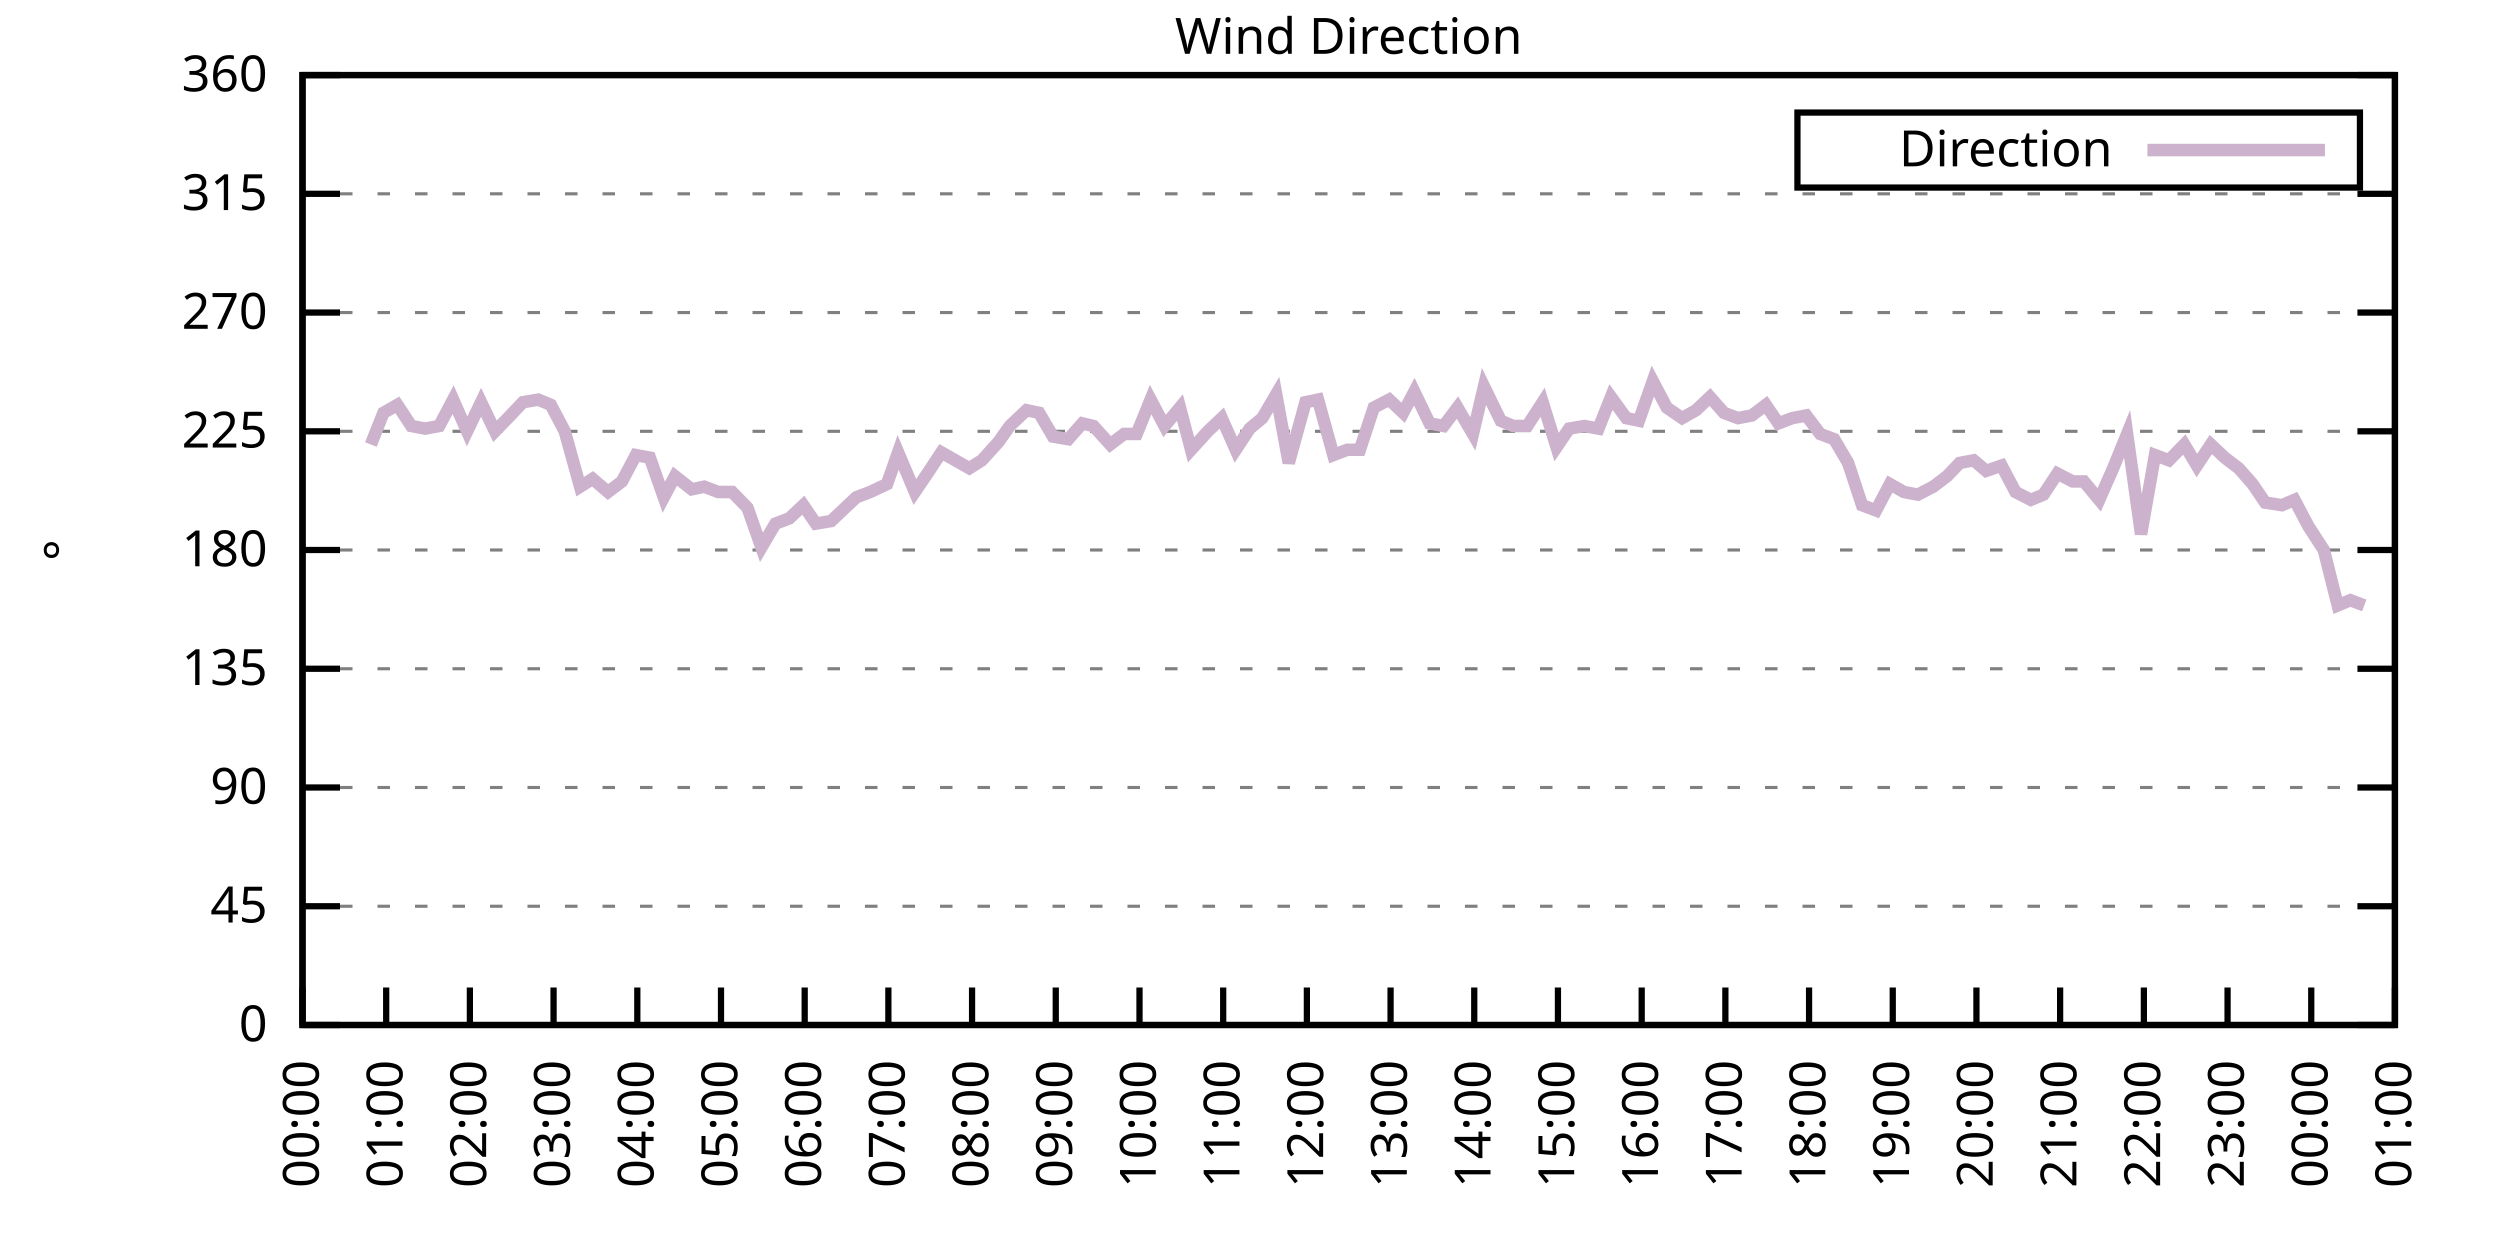
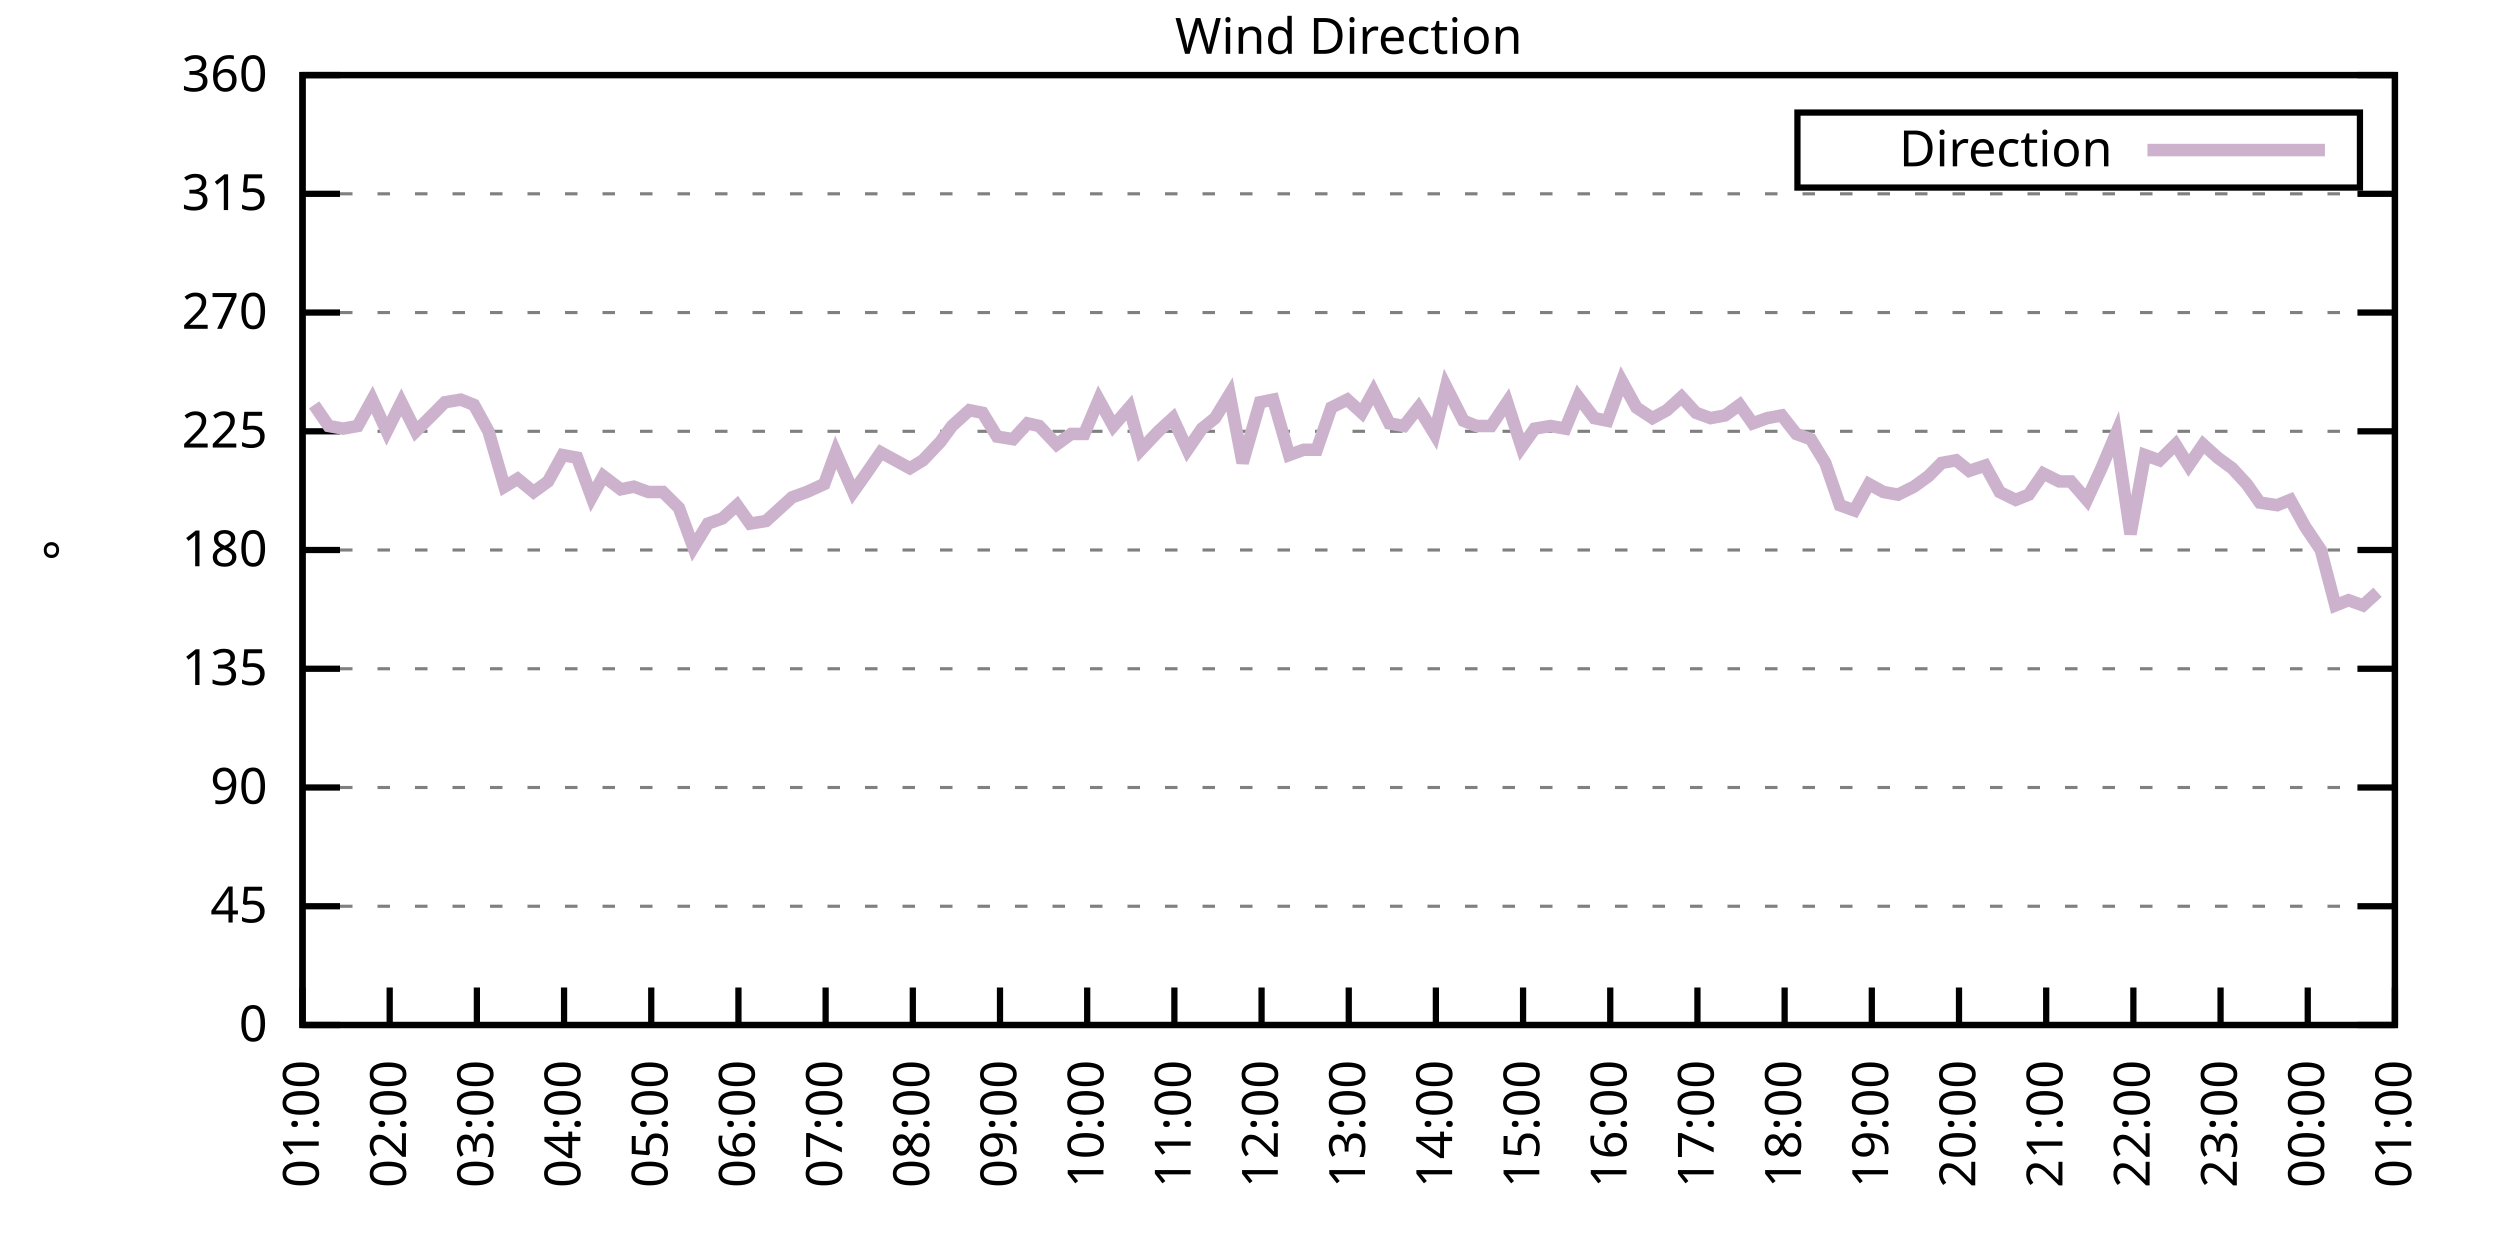
<svg xmlns="http://www.w3.org/2000/svg" xmlns:xlink="http://www.w3.org/1999/xlink" width="400" height="200" viewBox="0 0 400 200">
  <g id="gnuplot_canvas">
    <rect x="0" y="0" width="400" height="200" fill="none" />
    <defs>
      <circle id="gpDot" r="0.5" stroke-width="0.5" stroke="currentColor" />
      <path id="gpPt0" stroke-width="0.333" stroke="currentColor" d="M-1,0 h2 M0,-1 v2" />
      <path id="gpPt1" stroke-width="0.333" stroke="currentColor" d="M-1,-1 L1,1 M1,-1 L-1,1" />
      <path id="gpPt2" stroke-width="0.333" stroke="currentColor" d="M-1,0 L1,0 M0,-1 L0,1 M-1,-1 L1,1 M-1,1 L1,-1" />
      <rect id="gpPt3" stroke-width="0.333" stroke="currentColor" x="-1" y="-1" width="2" height="2" />
      <rect id="gpPt4" stroke-width="0.333" stroke="currentColor" fill="currentColor" x="-1" y="-1" width="2" height="2" />
      <circle id="gpPt5" stroke-width="0.333" stroke="currentColor" cx="0" cy="0" r="1" />
      <use xlink:href="#gpPt5" id="gpPt6" fill="currentColor" stroke="none" />
      <path id="gpPt7" stroke-width="0.333" stroke="currentColor" d="M0,-1.33 L-1.33,0.67 L1.33,0.67 z" />
      <use xlink:href="#gpPt7" id="gpPt8" fill="currentColor" stroke="none" />
      <use xlink:href="#gpPt7" id="gpPt9" stroke="currentColor" transform="rotate(180)" />
      <use xlink:href="#gpPt9" id="gpPt10" fill="currentColor" stroke="none" />
      <use xlink:href="#gpPt3" id="gpPt11" stroke="currentColor" transform="rotate(45)" />
      <use xlink:href="#gpPt11" id="gpPt12" fill="currentColor" stroke="none" />
      <path id="gpPt13" stroke-width="0.333" stroke="currentColor" d="M0,1.330 L1.265,0.411 L0.782,-1.067 L-0.782,-1.076 L-1.265,0.411 z" />
      <use xlink:href="#gpPt13" id="gpPt14" fill="currentColor" stroke="none" />
      <filter id="textbox" filterUnits="objectBoundingBox" x="0" y="0" height="1" width="1">
        <feFlood flood-color="white" flood-opacity="1" result="bgnd" />
        <feComposite in="SourceGraphic" in2="bgnd" operator="atop" />
      </filter>
      <filter id="greybox" filterUnits="objectBoundingBox" x="0" y="0" height="1" width="1">
        <feFlood flood-color="lightgrey" flood-opacity="1" result="grey" />
        <feComposite in="SourceGraphic" in2="grey" operator="atop" />
      </filter>
    </defs>
    <g fill="none" color="white" stroke="currentColor" stroke-width="1.00" stroke-linecap="butt" stroke-linejoin="miter">
</g>
    <g fill="none" color="black" stroke="currentColor" stroke-width="1.00" stroke-linecap="butt" stroke-linejoin="miter">
      <g stroke="none" shape-rendering="crispEdges">
        <polygon fill="rgb(255, 255, 255)" points="48.40,164.00 383.18,164.00 383.18,12.02 48.40,12.02 " />
      </g>
    </g>
    <g fill="none" color="black" stroke="currentColor" stroke-width="1.00" stroke-linecap="butt" stroke-linejoin="miter">
</g>
    <g fill="none" color="black" stroke="black" stroke-width="0.50" stroke-linecap="butt" stroke-linejoin="miter">
</g>
    <g fill="none" color="gray" stroke="currentColor" stroke-width="0.50" stroke-linecap="butt" stroke-linejoin="miter">
      <path stroke="gray" stroke-dasharray="2,4" class="gridline" d="M48.40,164.00 L383.19,164.00  " />
    </g>
    <g fill="none" color="gray" stroke="gray" stroke-width="1.00" stroke-linecap="butt" stroke-linejoin="miter">
</g>
    <g fill="none" color="black" stroke="currentColor" stroke-width="1.00" stroke-linecap="butt" stroke-linejoin="miter">
      <path stroke="black" d="M48.40,164.00 L54.40,164.00 M383.19,164.00 L377.19,164.00  " />
      <g transform="translate(42.80,166.60)" stroke="none" fill="black" font-family="Sans" font-size="8.00" text-anchor="end">
        <text>
          <tspan font-family="Sans"> 0</tspan>
        </text>
      </g>
    </g>
    <g fill="none" color="black" stroke="currentColor" stroke-width="1.00" stroke-linecap="butt" stroke-linejoin="miter">
</g>
    <g fill="none" color="black" stroke="black" stroke-width="0.50" stroke-linecap="butt" stroke-linejoin="miter">
</g>
    <g fill="none" color="gray" stroke="currentColor" stroke-width="0.50" stroke-linecap="butt" stroke-linejoin="miter">
      <path stroke="gray" stroke-dasharray="2,4" class="gridline" d="M48.40,145.00 L383.19,145.00  " />
    </g>
    <g fill="none" color="gray" stroke="gray" stroke-width="1.00" stroke-linecap="butt" stroke-linejoin="miter">
</g>
    <g fill="none" color="black" stroke="currentColor" stroke-width="1.00" stroke-linecap="butt" stroke-linejoin="miter">
      <path stroke="black" d="M48.40,145.00 L54.40,145.00 M383.19,145.00 L377.19,145.00  " />
      <g transform="translate(42.80,147.60)" stroke="none" fill="black" font-family="Sans" font-size="8.00" text-anchor="end">
        <text>
          <tspan font-family="Sans"> 45</tspan>
        </text>
      </g>
    </g>
    <g fill="none" color="black" stroke="currentColor" stroke-width="1.00" stroke-linecap="butt" stroke-linejoin="miter">
</g>
    <g fill="none" color="black" stroke="black" stroke-width="0.50" stroke-linecap="butt" stroke-linejoin="miter">
</g>
    <g fill="none" color="gray" stroke="currentColor" stroke-width="0.50" stroke-linecap="butt" stroke-linejoin="miter">
      <path stroke="gray" stroke-dasharray="2,4" class="gridline" d="M48.40,126.00 L383.19,126.00  " />
    </g>
    <g fill="none" color="gray" stroke="gray" stroke-width="1.00" stroke-linecap="butt" stroke-linejoin="miter">
</g>
    <g fill="none" color="black" stroke="currentColor" stroke-width="1.00" stroke-linecap="butt" stroke-linejoin="miter">
      <path stroke="black" d="M48.40,126.00 L54.40,126.00 M383.19,126.00 L377.19,126.00  " />
      <g transform="translate(42.80,128.60)" stroke="none" fill="black" font-family="Sans" font-size="8.00" text-anchor="end">
        <text>
          <tspan font-family="Sans"> 90</tspan>
        </text>
      </g>
    </g>
    <g fill="none" color="black" stroke="currentColor" stroke-width="1.00" stroke-linecap="butt" stroke-linejoin="miter">
</g>
    <g fill="none" color="black" stroke="black" stroke-width="0.50" stroke-linecap="butt" stroke-linejoin="miter">
</g>
    <g fill="none" color="gray" stroke="currentColor" stroke-width="0.50" stroke-linecap="butt" stroke-linejoin="miter">
      <path stroke="gray" stroke-dasharray="2,4" class="gridline" d="M48.40,107.00 L383.19,107.00  " />
    </g>
    <g fill="none" color="gray" stroke="gray" stroke-width="1.00" stroke-linecap="butt" stroke-linejoin="miter">
</g>
    <g fill="none" color="black" stroke="currentColor" stroke-width="1.00" stroke-linecap="butt" stroke-linejoin="miter">
      <path stroke="black" d="M48.40,107.00 L54.40,107.00 M383.19,107.00 L377.19,107.00  " />
      <g transform="translate(42.80,109.60)" stroke="none" fill="black" font-family="Sans" font-size="8.00" text-anchor="end">
        <text>
          <tspan font-family="Sans"> 135</tspan>
        </text>
      </g>
    </g>
    <g fill="none" color="black" stroke="currentColor" stroke-width="1.00" stroke-linecap="butt" stroke-linejoin="miter">
</g>
    <g fill="none" color="black" stroke="black" stroke-width="0.50" stroke-linecap="butt" stroke-linejoin="miter">
</g>
    <g fill="none" color="gray" stroke="currentColor" stroke-width="0.50" stroke-linecap="butt" stroke-linejoin="miter">
      <path stroke="gray" stroke-dasharray="2,4" class="gridline" d="M48.40,88.00 L383.19,88.00  " />
    </g>
    <g fill="none" color="gray" stroke="gray" stroke-width="1.00" stroke-linecap="butt" stroke-linejoin="miter">
</g>
    <g fill="none" color="black" stroke="currentColor" stroke-width="1.00" stroke-linecap="butt" stroke-linejoin="miter">
      <path stroke="black" d="M48.40,88.00 L54.40,88.00 M383.19,88.00 L377.19,88.00  " />
      <g transform="translate(42.80,90.60)" stroke="none" fill="black" font-family="Sans" font-size="8.00" text-anchor="end">
        <text>
          <tspan font-family="Sans"> 180</tspan>
        </text>
      </g>
    </g>
    <g fill="none" color="black" stroke="currentColor" stroke-width="1.00" stroke-linecap="butt" stroke-linejoin="miter">
</g>
    <g fill="none" color="black" stroke="black" stroke-width="0.50" stroke-linecap="butt" stroke-linejoin="miter">
</g>
    <g fill="none" color="gray" stroke="currentColor" stroke-width="0.50" stroke-linecap="butt" stroke-linejoin="miter">
      <path stroke="gray" stroke-dasharray="2,4" class="gridline" d="M48.40,69.01 L383.19,69.01  " />
    </g>
    <g fill="none" color="gray" stroke="gray" stroke-width="1.00" stroke-linecap="butt" stroke-linejoin="miter">
</g>
    <g fill="none" color="black" stroke="currentColor" stroke-width="1.00" stroke-linecap="butt" stroke-linejoin="miter">
      <path stroke="black" d="M48.40,69.01 L54.40,69.01 M383.19,69.01 L377.19,69.01  " />
      <g transform="translate(42.80,71.61)" stroke="none" fill="black" font-family="Sans" font-size="8.00" text-anchor="end">
        <text>
          <tspan font-family="Sans"> 225</tspan>
        </text>
      </g>
    </g>
    <g fill="none" color="black" stroke="currentColor" stroke-width="1.00" stroke-linecap="butt" stroke-linejoin="miter">
</g>
    <g fill="none" color="black" stroke="black" stroke-width="0.50" stroke-linecap="butt" stroke-linejoin="miter">
</g>
    <g fill="none" color="gray" stroke="currentColor" stroke-width="0.50" stroke-linecap="butt" stroke-linejoin="miter">
      <path stroke="gray" stroke-dasharray="2,4" class="gridline" d="M48.40,50.01 L383.19,50.01  " />
    </g>
    <g fill="none" color="gray" stroke="gray" stroke-width="1.00" stroke-linecap="butt" stroke-linejoin="miter">
</g>
    <g fill="none" color="black" stroke="currentColor" stroke-width="1.00" stroke-linecap="butt" stroke-linejoin="miter">
      <path stroke="black" d="M48.40,50.01 L54.40,50.01 M383.19,50.01 L377.19,50.01  " />
      <g transform="translate(42.80,52.61)" stroke="none" fill="black" font-family="Sans" font-size="8.00" text-anchor="end">
        <text>
          <tspan font-family="Sans"> 270</tspan>
        </text>
      </g>
    </g>
    <g fill="none" color="black" stroke="currentColor" stroke-width="1.00" stroke-linecap="butt" stroke-linejoin="miter">
</g>
    <g fill="none" color="black" stroke="black" stroke-width="0.50" stroke-linecap="butt" stroke-linejoin="miter">
</g>
    <g fill="none" color="gray" stroke="currentColor" stroke-width="0.50" stroke-linecap="butt" stroke-linejoin="miter">
      <path stroke="gray" stroke-dasharray="2,4" class="gridline" d="M48.40,31.01 L383.19,31.01  " />
    </g>
    <g fill="none" color="gray" stroke="gray" stroke-width="1.00" stroke-linecap="butt" stroke-linejoin="miter">
</g>
    <g fill="none" color="black" stroke="currentColor" stroke-width="1.00" stroke-linecap="butt" stroke-linejoin="miter">
      <path stroke="black" d="M48.40,31.01 L54.40,31.01 M383.19,31.01 L377.19,31.01  " />
      <g transform="translate(42.80,33.61)" stroke="none" fill="black" font-family="Sans" font-size="8.00" text-anchor="end">
        <text>
          <tspan font-family="Sans"> 315</tspan>
        </text>
      </g>
    </g>
    <g fill="none" color="black" stroke="currentColor" stroke-width="1.00" stroke-linecap="butt" stroke-linejoin="miter">
</g>
    <g fill="none" color="black" stroke="black" stroke-width="0.50" stroke-linecap="butt" stroke-linejoin="miter">
</g>
    <g fill="none" color="gray" stroke="currentColor" stroke-width="0.50" stroke-linecap="butt" stroke-linejoin="miter">
      <path stroke="gray" stroke-dasharray="2,4" class="gridline" d="M48.40,12.01 L383.19,12.01  " />
    </g>
    <g fill="none" color="gray" stroke="gray" stroke-width="1.00" stroke-linecap="butt" stroke-linejoin="miter">
</g>
    <g fill="none" color="black" stroke="currentColor" stroke-width="1.00" stroke-linecap="butt" stroke-linejoin="miter">
      <path stroke="black" d="M48.40,12.01 L54.40,12.01 M383.19,12.01 L377.19,12.01  " />
      <g transform="translate(42.80,14.61)" stroke="none" fill="black" font-family="Sans" font-size="8.00" text-anchor="end">
        <text>
          <tspan font-family="Sans"> 360</tspan>
        </text>
      </g>
    </g>
    <g fill="none" color="black" stroke="currentColor" stroke-width="1.00" stroke-linecap="butt" stroke-linejoin="miter">
      <path stroke="black" d="M48.40,164.00 L48.40,158.00  " />
      <g transform="translate(51.00,169.60) rotate(270.00)" stroke="none" fill="black" font-family="Sans" font-size="8.00" text-anchor="end">
        <text>
-           <tspan font-family="Sans">00:00</tspan>
-         </text>
-       </g>
-     </g>
-     <g fill="none" color="black" stroke="currentColor" stroke-width="1.00" stroke-linecap="butt" stroke-linejoin="miter">
-       <path stroke="black" d="M61.79,164.00 L61.79,158.00  " />
-       <g transform="translate(64.39,169.60) rotate(270.00)" stroke="none" fill="black" font-family="Sans" font-size="8.00" text-anchor="end">
-         <text>
          <tspan font-family="Sans">01:00</tspan>
        </text>
      </g>
    </g>
    <g fill="none" color="black" stroke="currentColor" stroke-width="1.00" stroke-linecap="butt" stroke-linejoin="miter">
-       <path stroke="black" d="M75.18,164.00 L75.18,158.00  " />
-       <g transform="translate(77.78,169.60) rotate(270.00)" stroke="none" fill="black" font-family="Sans" font-size="8.00" text-anchor="end">
+       <path stroke="black" d="M62.35,164.00 L62.35,158.00  " />
+       <g transform="translate(64.95,169.60) rotate(270.00)" stroke="none" fill="black" font-family="Sans" font-size="8.00" text-anchor="end">
        <text>
          <tspan font-family="Sans">02:00</tspan>
        </text>
      </g>
    </g>
    <g fill="none" color="black" stroke="currentColor" stroke-width="1.00" stroke-linecap="butt" stroke-linejoin="miter">
-       <path stroke="black" d="M88.57,164.00 L88.57,158.00  " />
-       <g transform="translate(91.17,169.60) rotate(270.00)" stroke="none" fill="black" font-family="Sans" font-size="8.00" text-anchor="end">
+       <path stroke="black" d="M76.30,164.00 L76.30,158.00  " />
+       <g transform="translate(78.90,169.60) rotate(270.00)" stroke="none" fill="black" font-family="Sans" font-size="8.00" text-anchor="end">
        <text>
          <tspan font-family="Sans">03:00</tspan>
        </text>
      </g>
    </g>
    <g fill="none" color="black" stroke="currentColor" stroke-width="1.00" stroke-linecap="butt" stroke-linejoin="miter">
-       <path stroke="black" d="M101.97,164.00 L101.97,158.00  " />
-       <g transform="translate(104.57,169.60) rotate(270.00)" stroke="none" fill="black" font-family="Sans" font-size="8.00" text-anchor="end">
+       <path stroke="black" d="M90.25,164.00 L90.25,158.00  " />
+       <g transform="translate(92.85,169.60) rotate(270.00)" stroke="none" fill="black" font-family="Sans" font-size="8.00" text-anchor="end">
        <text>
          <tspan font-family="Sans">04:00</tspan>
        </text>
      </g>
    </g>
    <g fill="none" color="black" stroke="currentColor" stroke-width="1.00" stroke-linecap="butt" stroke-linejoin="miter">
-       <path stroke="black" d="M115.36,164.00 L115.36,158.00  " />
-       <g transform="translate(117.96,169.60) rotate(270.00)" stroke="none" fill="black" font-family="Sans" font-size="8.00" text-anchor="end">
+       <path stroke="black" d="M104.20,164.00 L104.20,158.00  " />
+       <g transform="translate(106.80,169.60) rotate(270.00)" stroke="none" fill="black" font-family="Sans" font-size="8.00" text-anchor="end">
        <text>
          <tspan font-family="Sans">05:00</tspan>
        </text>
      </g>
    </g>
    <g fill="none" color="black" stroke="currentColor" stroke-width="1.00" stroke-linecap="butt" stroke-linejoin="miter">
-       <path stroke="black" d="M128.75,164.00 L128.75,158.00  " />
-       <g transform="translate(131.35,169.60) rotate(270.00)" stroke="none" fill="black" font-family="Sans" font-size="8.00" text-anchor="end">
+       <path stroke="black" d="M118.15,164.00 L118.15,158.00  " />
+       <g transform="translate(120.75,169.60) rotate(270.00)" stroke="none" fill="black" font-family="Sans" font-size="8.00" text-anchor="end">
        <text>
          <tspan font-family="Sans">06:00</tspan>
        </text>
      </g>
    </g>
    <g fill="none" color="black" stroke="currentColor" stroke-width="1.00" stroke-linecap="butt" stroke-linejoin="miter">
-       <path stroke="black" d="M142.14,164.00 L142.14,158.00  " />
-       <g transform="translate(144.74,169.60) rotate(270.00)" stroke="none" fill="black" font-family="Sans" font-size="8.00" text-anchor="end">
+       <path stroke="black" d="M132.10,164.00 L132.10,158.00  " />
+       <g transform="translate(134.70,169.60) rotate(270.00)" stroke="none" fill="black" font-family="Sans" font-size="8.00" text-anchor="end">
        <text>
          <tspan font-family="Sans">07:00</tspan>
        </text>
      </g>
    </g>
    <g fill="none" color="black" stroke="currentColor" stroke-width="1.00" stroke-linecap="butt" stroke-linejoin="miter">
-       <path stroke="black" d="M155.53,164.00 L155.53,158.00  " />
-       <g transform="translate(158.13,169.60) rotate(270.00)" stroke="none" fill="black" font-family="Sans" font-size="8.00" text-anchor="end">
+       <path stroke="black" d="M146.05,164.00 L146.05,158.00  " />
+       <g transform="translate(148.65,169.60) rotate(270.00)" stroke="none" fill="black" font-family="Sans" font-size="8.00" text-anchor="end">
        <text>
          <tspan font-family="Sans">08:00</tspan>
        </text>
      </g>
    </g>
    <g fill="none" color="black" stroke="currentColor" stroke-width="1.00" stroke-linecap="butt" stroke-linejoin="miter">
-       <path stroke="black" d="M168.92,164.00 L168.92,158.00  " />
-       <g transform="translate(171.52,169.60) rotate(270.00)" stroke="none" fill="black" font-family="Sans" font-size="8.00" text-anchor="end">
+       <path stroke="black" d="M160.00,164.00 L160.00,158.00  " />
+       <g transform="translate(162.60,169.60) rotate(270.00)" stroke="none" fill="black" font-family="Sans" font-size="8.00" text-anchor="end">
        <text>
          <tspan font-family="Sans">09:00</tspan>
        </text>
      </g>
    </g>
    <g fill="none" color="black" stroke="currentColor" stroke-width="1.00" stroke-linecap="butt" stroke-linejoin="miter">
-       <path stroke="black" d="M182.32,164.00 L182.32,158.00  " />
-       <g transform="translate(184.92,169.60) rotate(270.00)" stroke="none" fill="black" font-family="Sans" font-size="8.00" text-anchor="end">
+       <path stroke="black" d="M173.95,164.00 L173.95,158.00  " />
+       <g transform="translate(176.55,169.60) rotate(270.00)" stroke="none" fill="black" font-family="Sans" font-size="8.00" text-anchor="end">
        <text>
          <tspan font-family="Sans">10:00</tspan>
        </text>
      </g>
    </g>
    <g fill="none" color="black" stroke="currentColor" stroke-width="1.00" stroke-linecap="butt" stroke-linejoin="miter">
-       <path stroke="black" d="M195.71,164.00 L195.71,158.00  " />
-       <g transform="translate(198.31,169.60) rotate(270.00)" stroke="none" fill="black" font-family="Sans" font-size="8.00" text-anchor="end">
+       <path stroke="black" d="M187.90,164.00 L187.90,158.00  " />
+       <g transform="translate(190.50,169.60) rotate(270.00)" stroke="none" fill="black" font-family="Sans" font-size="8.00" text-anchor="end">
        <text>
          <tspan font-family="Sans">11:00</tspan>
        </text>
      </g>
    </g>
    <g fill="none" color="black" stroke="currentColor" stroke-width="1.00" stroke-linecap="butt" stroke-linejoin="miter">
-       <path stroke="black" d="M209.10,164.00 L209.10,158.00  " />
-       <g transform="translate(211.70,169.60) rotate(270.00)" stroke="none" fill="black" font-family="Sans" font-size="8.00" text-anchor="end">
+       <path stroke="black" d="M201.85,164.00 L201.85,158.00  " />
+       <g transform="translate(204.45,169.60) rotate(270.00)" stroke="none" fill="black" font-family="Sans" font-size="8.00" text-anchor="end">
        <text>
          <tspan font-family="Sans">12:00</tspan>
        </text>
      </g>
    </g>
    <g fill="none" color="black" stroke="currentColor" stroke-width="1.00" stroke-linecap="butt" stroke-linejoin="miter">
-       <path stroke="black" d="M222.49,164.00 L222.49,158.00  " />
-       <g transform="translate(225.09,169.60) rotate(270.00)" stroke="none" fill="black" font-family="Sans" font-size="8.00" text-anchor="end">
+       <path stroke="black" d="M215.80,164.00 L215.80,158.00  " />
+       <g transform="translate(218.40,169.60) rotate(270.00)" stroke="none" fill="black" font-family="Sans" font-size="8.00" text-anchor="end">
        <text>
          <tspan font-family="Sans">13:00</tspan>
        </text>
      </g>
    </g>
    <g fill="none" color="black" stroke="currentColor" stroke-width="1.00" stroke-linecap="butt" stroke-linejoin="miter">
-       <path stroke="black" d="M235.88,164.00 L235.88,158.00  " />
-       <g transform="translate(238.48,169.60) rotate(270.00)" stroke="none" fill="black" font-family="Sans" font-size="8.00" text-anchor="end">
+       <path stroke="black" d="M229.74,164.00 L229.74,158.00  " />
+       <g transform="translate(232.34,169.60) rotate(270.00)" stroke="none" fill="black" font-family="Sans" font-size="8.00" text-anchor="end">
        <text>
          <tspan font-family="Sans">14:00</tspan>
        </text>
      </g>
    </g>
    <g fill="none" color="black" stroke="currentColor" stroke-width="1.00" stroke-linecap="butt" stroke-linejoin="miter">
-       <path stroke="black" d="M249.27,164.00 L249.27,158.00  " />
-       <g transform="translate(251.87,169.60) rotate(270.00)" stroke="none" fill="black" font-family="Sans" font-size="8.00" text-anchor="end">
+       <path stroke="black" d="M243.69,164.00 L243.69,158.00  " />
+       <g transform="translate(246.29,169.60) rotate(270.00)" stroke="none" fill="black" font-family="Sans" font-size="8.00" text-anchor="end">
        <text>
          <tspan font-family="Sans">15:00</tspan>
        </text>
      </g>
    </g>
    <g fill="none" color="black" stroke="currentColor" stroke-width="1.00" stroke-linecap="butt" stroke-linejoin="miter">
-       <path stroke="black" d="M262.67,164.00 L262.67,158.00  " />
-       <g transform="translate(265.27,169.60) rotate(270.00)" stroke="none" fill="black" font-family="Sans" font-size="8.00" text-anchor="end">
+       <path stroke="black" d="M257.64,164.00 L257.64,158.00  " />
+       <g transform="translate(260.24,169.60) rotate(270.00)" stroke="none" fill="black" font-family="Sans" font-size="8.00" text-anchor="end">
        <text>
          <tspan font-family="Sans">16:00</tspan>
        </text>
      </g>
    </g>
    <g fill="none" color="black" stroke="currentColor" stroke-width="1.00" stroke-linecap="butt" stroke-linejoin="miter">
-       <path stroke="black" d="M276.06,164.00 L276.06,158.00  " />
-       <g transform="translate(278.66,169.60) rotate(270.00)" stroke="none" fill="black" font-family="Sans" font-size="8.00" text-anchor="end">
+       <path stroke="black" d="M271.59,164.00 L271.59,158.00  " />
+       <g transform="translate(274.19,169.60) rotate(270.00)" stroke="none" fill="black" font-family="Sans" font-size="8.00" text-anchor="end">
        <text>
          <tspan font-family="Sans">17:00</tspan>
        </text>
      </g>
    </g>
    <g fill="none" color="black" stroke="currentColor" stroke-width="1.00" stroke-linecap="butt" stroke-linejoin="miter">
-       <path stroke="black" d="M289.45,164.00 L289.45,158.00  " />
-       <g transform="translate(292.05,169.60) rotate(270.00)" stroke="none" fill="black" font-family="Sans" font-size="8.00" text-anchor="end">
+       <path stroke="black" d="M285.54,164.00 L285.54,158.00  " />
+       <g transform="translate(288.14,169.60) rotate(270.00)" stroke="none" fill="black" font-family="Sans" font-size="8.00" text-anchor="end">
        <text>
          <tspan font-family="Sans">18:00</tspan>
        </text>
      </g>
    </g>
    <g fill="none" color="black" stroke="currentColor" stroke-width="1.00" stroke-linecap="butt" stroke-linejoin="miter">
-       <path stroke="black" d="M302.84,164.00 L302.84,158.00  " />
-       <g transform="translate(305.44,169.60) rotate(270.00)" stroke="none" fill="black" font-family="Sans" font-size="8.00" text-anchor="end">
+       <path stroke="black" d="M299.49,164.00 L299.49,158.00  " />
+       <g transform="translate(302.09,169.60) rotate(270.00)" stroke="none" fill="black" font-family="Sans" font-size="8.00" text-anchor="end">
        <text>
          <tspan font-family="Sans">19:00</tspan>
        </text>
      </g>
    </g>
    <g fill="none" color="black" stroke="currentColor" stroke-width="1.00" stroke-linecap="butt" stroke-linejoin="miter">
-       <path stroke="black" d="M316.23,164.00 L316.23,158.00  " />
-       <g transform="translate(318.83,169.60) rotate(270.00)" stroke="none" fill="black" font-family="Sans" font-size="8.00" text-anchor="end">
+       <path stroke="black" d="M313.44,164.00 L313.44,158.00  " />
+       <g transform="translate(316.04,169.60) rotate(270.00)" stroke="none" fill="black" font-family="Sans" font-size="8.00" text-anchor="end">
        <text>
          <tspan font-family="Sans">20:00</tspan>
        </text>
      </g>
    </g>
    <g fill="none" color="black" stroke="currentColor" stroke-width="1.00" stroke-linecap="butt" stroke-linejoin="miter">
-       <path stroke="black" d="M329.62,164.00 L329.62,158.00  " />
-       <g transform="translate(332.22,169.60) rotate(270.00)" stroke="none" fill="black" font-family="Sans" font-size="8.00" text-anchor="end">
+       <path stroke="black" d="M327.39,164.00 L327.39,158.00  " />
+       <g transform="translate(329.99,169.60) rotate(270.00)" stroke="none" fill="black" font-family="Sans" font-size="8.00" text-anchor="end">
        <text>
          <tspan font-family="Sans">21:00</tspan>
        </text>
      </g>
    </g>
    <g fill="none" color="black" stroke="currentColor" stroke-width="1.00" stroke-linecap="butt" stroke-linejoin="miter">
-       <path stroke="black" d="M343.02,164.00 L343.02,158.00  " />
-       <g transform="translate(345.62,169.60) rotate(270.00)" stroke="none" fill="black" font-family="Sans" font-size="8.00" text-anchor="end">
+       <path stroke="black" d="M341.34,164.00 L341.34,158.00  " />
+       <g transform="translate(343.94,169.60) rotate(270.00)" stroke="none" fill="black" font-family="Sans" font-size="8.00" text-anchor="end">
        <text>
          <tspan font-family="Sans">22:00</tspan>
        </text>
      </g>
    </g>
    <g fill="none" color="black" stroke="currentColor" stroke-width="1.00" stroke-linecap="butt" stroke-linejoin="miter">
-       <path stroke="black" d="M356.41,164.00 L356.41,158.00  " />
-       <g transform="translate(359.01,169.60) rotate(270.00)" stroke="none" fill="black" font-family="Sans" font-size="8.00" text-anchor="end">
+       <path stroke="black" d="M355.29,164.00 L355.29,158.00  " />
+       <g transform="translate(357.89,169.60) rotate(270.00)" stroke="none" fill="black" font-family="Sans" font-size="8.00" text-anchor="end">
        <text>
          <tspan font-family="Sans">23:00</tspan>
        </text>
      </g>
    </g>
    <g fill="none" color="black" stroke="currentColor" stroke-width="1.00" stroke-linecap="butt" stroke-linejoin="miter">
-       <path stroke="black" d="M369.80,164.00 L369.80,158.00  " />
-       <g transform="translate(372.40,169.60) rotate(270.00)" stroke="none" fill="black" font-family="Sans" font-size="8.00" text-anchor="end">
+       <path stroke="black" d="M369.24,164.00 L369.24,158.00  " />
+       <g transform="translate(371.84,169.60) rotate(270.00)" stroke="none" fill="black" font-family="Sans" font-size="8.00" text-anchor="end">
        <text>
          <tspan font-family="Sans">00:00</tspan>
        </text>
      </g>
    </g>
    <g fill="none" color="black" stroke="currentColor" stroke-width="1.00" stroke-linecap="butt" stroke-linejoin="miter">
      <path stroke="black" d="M383.19,164.00 L383.19,158.00  " />
      <g transform="translate(385.79,169.60) rotate(270.00)" stroke="none" fill="black" font-family="Sans" font-size="8.00" text-anchor="end">
        <text>
          <tspan font-family="Sans">01:00</tspan>
        </text>
      </g>
    </g>
    <g fill="none" color="black" stroke="currentColor" stroke-width="1.00" stroke-linecap="butt" stroke-linejoin="miter">
</g>
    <g fill="none" color="black" stroke="currentColor" stroke-width="1.00" stroke-linecap="butt" stroke-linejoin="miter">
      <path stroke="black" d="M48.40,12.01 L48.40,164.00 L383.19,164.00 L383.19,12.01 L48.40,12.01 Z  " />
    </g>
    <g fill="none" color="black" stroke="currentColor" stroke-width="1.00" stroke-linecap="butt" stroke-linejoin="miter">
</g>
    <g fill="none" color="black" stroke="currentColor" stroke-width="1.00" stroke-linecap="butt" stroke-linejoin="miter">
      <path stroke="black" d="M287.59,30.01 L287.59,18.01 L377.59,18.01 L377.59,30.01 L287.59,30.01 Z  " />
    </g>
    <g id="Wind_direction_plot_1">
      <g fill="none" color="white" stroke="black" stroke-width="2.00" stroke-linecap="butt" stroke-linejoin="miter">
</g>
      <g fill="none" color="black" stroke="currentColor" stroke-width="2.00" stroke-linecap="butt" stroke-linejoin="miter">
        <g transform="translate(337.99,26.61)" stroke="none" fill="black" font-family="Sans" font-size="8.00" text-anchor="end">
          <text>
            <tspan font-family="Sans">Direction</tspan>
          </text>
        </g>
      </g>
      <g fill="none" color="black" stroke="currentColor" stroke-width="2.00" stroke-linecap="butt" stroke-linejoin="miter">
-         <path stroke="rgb(204, 178, 204)" d="M343.59,24.01 L371.99,24.01 M59.34,71.12 L61.35,66.05 L63.58,64.78 L65.81,68.16 L68.04,68.58 L70.27,68.16   L72.50,63.94 L74.74,69.01 L76.97,64.36 L79.20,69.01 L81.66,66.47 L83.66,64.36 L86.12,63.94 L88.13,64.78   L90.36,69.01 L92.82,77.87 L94.82,76.61 L97.28,78.72 L99.51,77.03 L101.74,72.81 L103.98,73.23 L106.21,79.56   L107.99,76.18 L110.67,78.29 L112.68,77.87 L114.91,78.72 L117.14,78.72 L119.60,81.25 L121.83,87.58 L124.06,83.78   L126.29,82.94 L128.53,80.83 L130.54,83.78 L132.99,83.36 L135.22,81.25 L137.01,79.56 L139.24,78.72 L141.92,77.45   L143.70,72.38 L146.38,78.72 L148.39,75.76 L150.62,72.38 L155.09,74.92 L157.10,73.65 L159.77,70.70 L161.56,68.16   L164.24,65.63 L166.25,66.05 L168.48,69.85 L170.93,70.27 L173.17,67.74 L174.95,68.16 L177.63,71.12 L179.86,69.43   L181.87,69.43 L184.10,63.94 L186.33,68.16 L188.79,65.21 L190.57,71.96 L193.25,69.01 L195.48,66.90 L197.72,71.96   L199.95,68.58 L201.96,66.90 L204.19,63.10 L206.20,74.07 L208.88,64.36 L210.88,63.94 L213.34,72.81 L215.57,71.96   L217.58,71.96 L219.81,65.21 L222.27,63.94 L224.50,66.05 L226.29,62.67 L228.74,67.74 L230.97,68.16 L233.20,65.21   L235.66,69.43 L237.44,61.83 L240.12,67.32 L242.13,68.16 L244.36,68.16 L246.82,64.36 L249.05,71.54 L251.06,68.58   L253.51,68.16 L255.75,68.58 L257.76,63.52 L260.21,66.90 L262.22,67.32 L264.45,60.98 L266.68,65.21 L269.14,66.90   L271.37,65.63 L273.60,63.52 L275.83,66.05 L278.07,66.90 L280.30,66.47 L282.53,64.78 L284.54,67.74 L286.77,66.90   L289.00,66.47 L291.23,69.43 L293.47,70.27 L295.70,74.07 L297.93,80.83 L300.16,81.67 L302.39,77.45 L304.63,78.72   L306.86,79.14 L309.31,77.87 L311.54,76.18 L313.55,74.07 L315.79,73.65 L317.79,75.34 L320.25,74.49 L322.48,78.72   L324.94,79.98 L326.95,79.14 L329.18,75.76 L331.63,77.03 L333.42,77.03 L335.87,79.98 L338.10,74.92 L340.34,69.43   L342.57,85.47 L344.80,72.81 L347.03,73.65 L349.49,71.12 L351.50,74.49 L353.73,71.12 L355.96,73.23 L358.19,74.92   L360.42,77.45 L362.43,80.41 L365.11,80.83 L367.12,79.98 L369.35,84.21 L371.81,88.00 L374.04,96.87 L376.05,96.03   L378.28,96.87  " />
+         <path stroke="rgb(204, 178, 204)" d="M343.59,24.01 L371.99,24.01 M50.26,64.78 L52.58,68.16 L54.91,68.58 L57.23,68.16 L59.56,63.94 L61.88,69.01   L64.21,64.36 L66.53,69.01 L69.09,66.47 L71.18,64.36 L73.74,63.94 L75.83,64.78 L78.16,69.01 L80.72,77.87   L82.81,76.61 L85.37,78.72 L87.69,77.03 L90.02,72.81 L92.34,73.23 L94.67,79.56 L96.53,76.18 L99.32,78.29   L101.41,77.87 L103.73,78.72 L106.06,78.72 L108.62,81.25 L110.94,87.58 L113.27,83.78 L115.59,82.94 L117.92,80.83   L120.01,83.78 L122.57,83.36 L124.89,81.25 L126.75,79.56 L129.08,78.72 L131.87,77.45 L133.72,72.38 L136.51,78.72   L138.61,75.76 L140.93,72.38 L145.58,74.92 L147.67,73.65 L150.46,70.70 L152.32,68.16 L155.11,65.63 L157.21,66.05   L159.53,69.85 L162.09,70.27 L164.41,67.74 L166.27,68.16 L169.06,71.12 L171.39,69.43 L173.48,69.43 L175.81,63.94   L178.13,68.16 L180.69,65.21 L182.55,71.96 L185.34,69.01 L187.66,66.90 L189.99,71.96 L192.31,68.58 L194.41,66.90   L196.73,63.10 L198.82,74.07 L201.61,64.36 L203.71,63.94 L206.26,72.81 L208.59,71.96 L210.68,71.96 L213.01,65.21   L215.56,63.94 L217.89,66.05 L219.75,62.67 L222.30,67.74 L224.63,68.16 L226.95,65.21 L229.51,69.43 L231.37,61.83   L234.16,67.32 L236.25,68.16 L238.58,68.16 L241.14,64.36 L243.46,71.54 L245.55,68.58 L248.11,68.16 L250.44,68.58   L252.53,63.52 L255.09,66.90 L257.18,67.32 L259.50,60.98 L261.83,65.21 L264.39,66.90 L266.71,65.63 L269.04,63.52   L271.36,66.05 L273.69,66.90 L276.01,66.47 L278.34,64.78 L280.43,67.74 L282.75,66.90 L285.08,66.47 L287.40,69.43   L289.73,70.27 L292.05,74.07 L294.38,80.83 L296.70,81.67 L299.03,77.45 L301.35,78.72 L303.68,79.14 L306.23,77.87   L308.56,76.18 L310.65,74.07 L312.98,73.65 L315.07,75.34 L317.63,74.49 L319.95,78.72 L322.51,79.98 L324.60,79.14   L326.93,75.76 L329.48,77.03 L331.34,77.03 L333.90,79.98 L336.23,74.92 L338.55,69.43 L340.88,85.47 L343.20,72.81   L345.53,73.65 L348.08,71.12 L350.18,74.49 L352.50,71.12 L354.83,73.23 L357.15,74.92 L359.48,77.45 L361.57,80.41   L364.36,80.83 L366.45,79.98 L368.78,84.21 L371.33,88.00 L373.66,96.87 L375.75,96.03 L378.08,96.87 L380.40,94.76    " />
      </g>
    </g>
    <g fill="none" color="black" stroke="currentColor" stroke-width="2.00" stroke-linecap="butt" stroke-linejoin="miter">
</g>
    <g fill="none" color="black" stroke="black" stroke-width="1.00" stroke-linecap="butt" stroke-linejoin="miter">
</g>
    <g fill="none" color="black" stroke="currentColor" stroke-width="1.00" stroke-linecap="butt" stroke-linejoin="miter">
      <path stroke="black" d="M48.40,12.01 L48.40,164.00 L383.19,164.00 L383.19,12.01 L48.40,12.01 Z  " />
      <g transform="translate(12.80,88.01) rotate(270.00)" stroke="none" fill="black" font-family="Sans" font-size="8.00" text-anchor="middle">
        <text>
          <tspan font-family="Sans">°</tspan>
        </text>
      </g>
    </g>
    <g fill="none" color="black" stroke="currentColor" stroke-width="1.00" stroke-linecap="butt" stroke-linejoin="miter">
</g>
    <g fill="none" color="black" stroke="currentColor" stroke-width="1.00" stroke-linecap="butt" stroke-linejoin="miter">
      <g transform="translate(215.79,8.61)" stroke="none" fill="black" font-family="Sans" font-size="8.00" text-anchor="middle">
        <text>
          <tspan font-family="Sans">Wind Direction</tspan>
        </text>
      </g>
    </g>
    <g fill="none" color="black" stroke="currentColor" stroke-width="1.00" stroke-linecap="butt" stroke-linejoin="miter">
</g>
  </g>
</svg>
